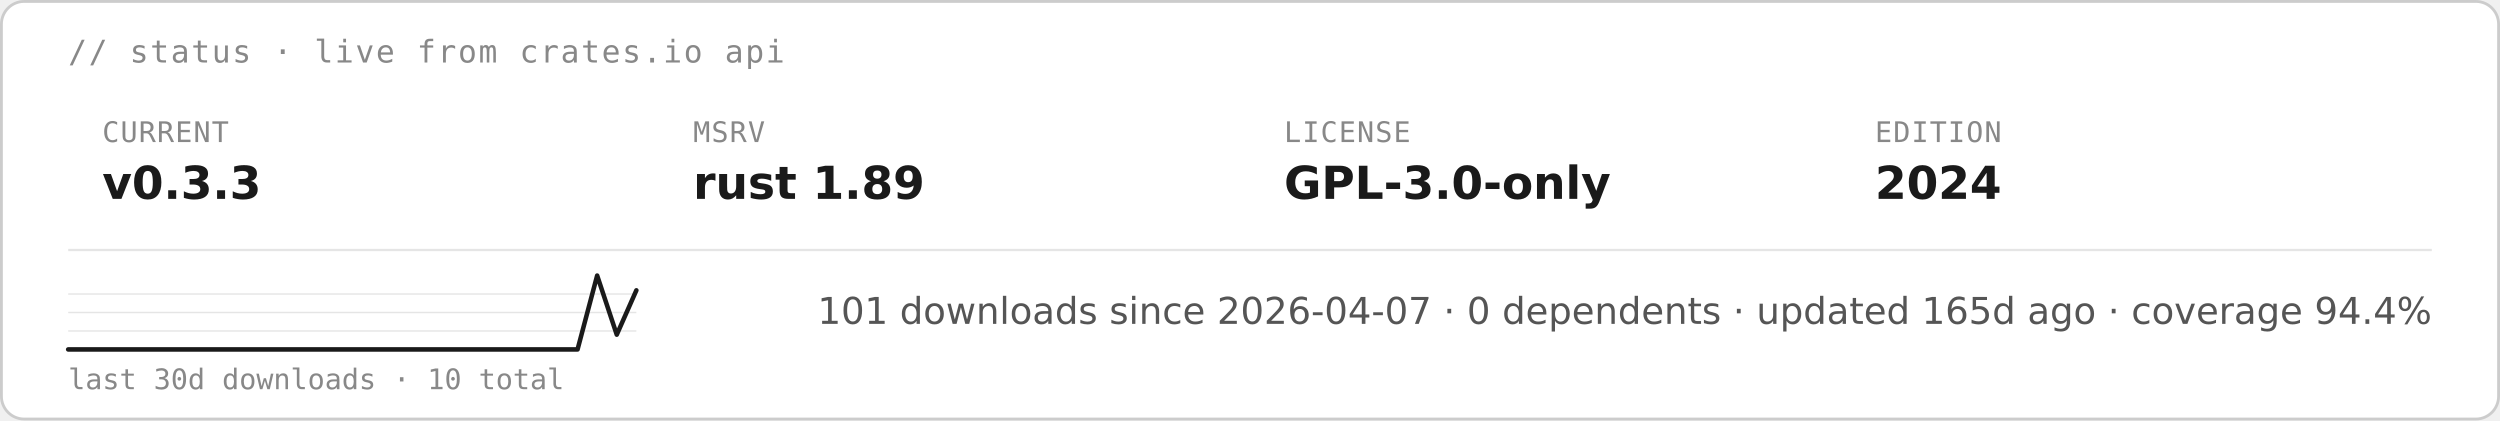
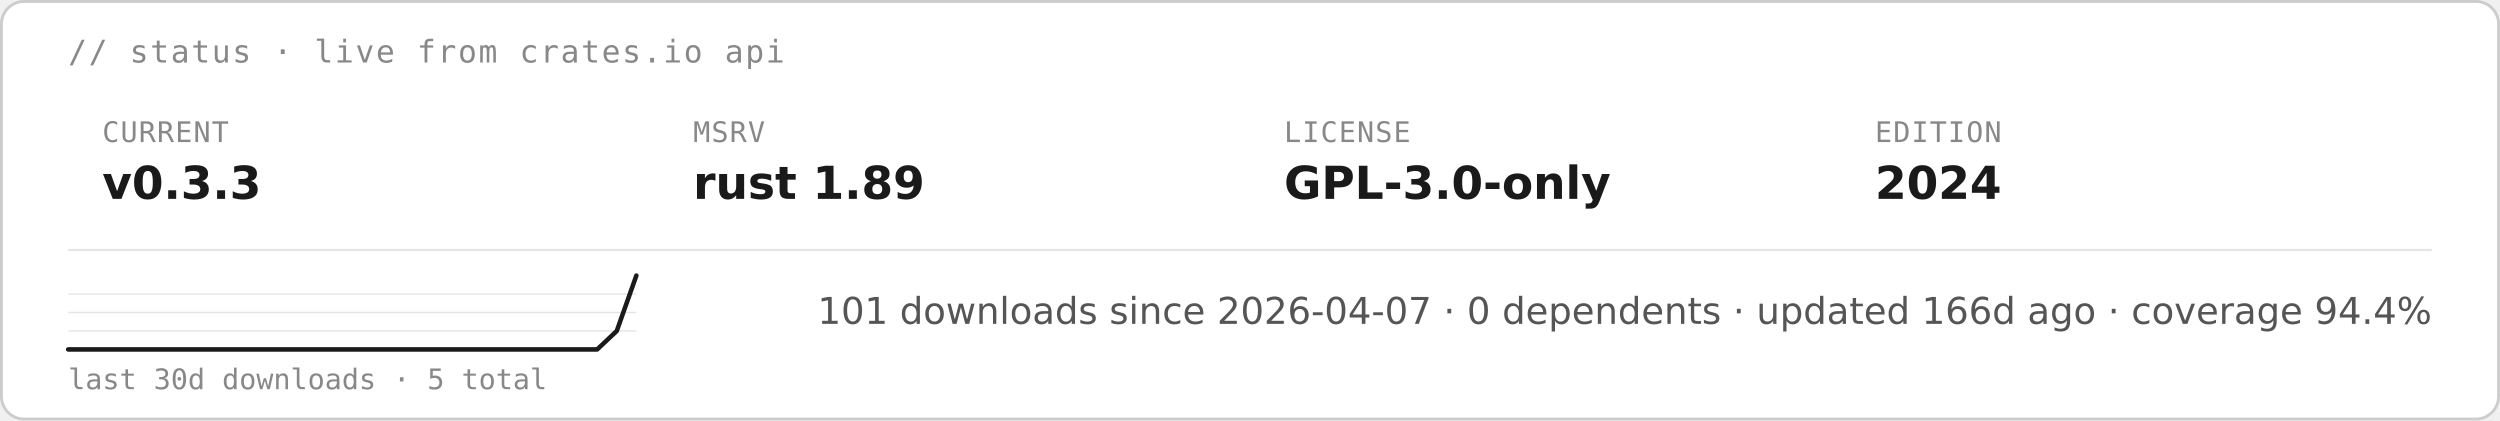
<svg xmlns="http://www.w3.org/2000/svg" height="auto" aria-label="starsight live status · v0.3.3 · rust 1.89 · GPL-3.0-only (light)" viewBox="0 0 880 148">
  <rect width="879" height="147" x=".5" y=".5" fill="#fff" stroke="#ccc" rx="8" />
  <text x="24" y="22" fill="#888" font-family="&quot;DejaVu Sans Mono&quot;, ui-monospace, SFMono-Regular, Menlo, Consolas, monospace" font-size="11" letter-spacing=".6">// status · live from crates.io api</text>
  <text x="36" y="50" fill="#888" font-family="&quot;DejaVu Sans Mono&quot;, ui-monospace, SFMono-Regular, Menlo, Consolas, monospace" font-size="10" letter-spacing=".4">CURRENT</text>
  <text x="36" y="70" fill="#1a1a1a" font-family="&quot;DejaVu Sans&quot;, -apple-system, BlinkMacSystemFont, &quot;Segoe UI&quot;, Roboto, Helvetica, Arial, sans-serif" font-size="16" font-weight="700">v0.3.3</text>
  <text x="244" y="50" fill="#888" font-family="&quot;DejaVu Sans Mono&quot;, ui-monospace, SFMono-Regular, Menlo, Consolas, monospace" font-size="10" letter-spacing=".4">MSRV</text>
  <text x="244" y="70" fill="#1a1a1a" font-family="&quot;DejaVu Sans&quot;, -apple-system, BlinkMacSystemFont, &quot;Segoe UI&quot;, Roboto, Helvetica, Arial, sans-serif" font-size="16" font-weight="700">rust 1.89</text>
  <text x="452" y="50" fill="#888" font-family="&quot;DejaVu Sans Mono&quot;, ui-monospace, SFMono-Regular, Menlo, Consolas, monospace" font-size="10" letter-spacing=".4">LICENSE</text>
  <text x="452" y="70" fill="#1a1a1a" font-family="&quot;DejaVu Sans&quot;, -apple-system, BlinkMacSystemFont, &quot;Segoe UI&quot;, Roboto, Helvetica, Arial, sans-serif" font-size="16" font-weight="700">GPL-3.0-only</text>
  <text x="660" y="50" fill="#888" font-family="&quot;DejaVu Sans Mono&quot;, ui-monospace, SFMono-Regular, Menlo, Consolas, monospace" font-size="10" letter-spacing=".4">EDITION</text>
  <text x="660" y="70" fill="#1a1a1a" font-family="&quot;DejaVu Sans&quot;, -apple-system, BlinkMacSystemFont, &quot;Segoe UI&quot;, Roboto, Helvetica, Arial, sans-serif" font-size="16" font-weight="700">2024</text>
  <path stroke="#e5e5e5" stroke-width=".8" d="M24 88h832" />
  <path stroke="#e5e5e5" stroke-width=".5" d="M24 116.5h200M24 110h200m-200-6.5h200" />
-   <path fill="none" stroke="#1a1a1a" stroke-linecap="round" stroke-linejoin="round" stroke-width="1.6" d="M24 123h179.3l6.9-26 6.9 20.8 6.9-15.6" />
-   <text x="24" y="137" fill="#888" font-family="&quot;DejaVu Sans Mono&quot;, ui-monospace, SFMono-Regular, Menlo, Consolas, monospace" font-size="10">last 30d downloads · 10 total</text>
-   <text x="856" y="114" fill="#555" font-family="&quot;DejaVu Sans&quot;, -apple-system, BlinkMacSystemFont, &quot;Segoe UI&quot;, Roboto, Helvetica, Arial, sans-serif" font-size="13" text-anchor="end">101 downloads since 2026-04-07  ·  0 dependents  ·  updated 165d ago  ·  coverage 94.4%</text>
+   <path fill="none" stroke="#1a1a1a" stroke-linecap="round" stroke-linejoin="round" stroke-width="1.6" d="M24 123h186.2l6.9-6.5L224 97" />
+   <text x="24" y="137" fill="#888" font-family="&quot;DejaVu Sans Mono&quot;, ui-monospace, SFMono-Regular, Menlo, Consolas, monospace" font-size="10">last 30d downloads · 5 total</text>
+   <text x="856" y="114" fill="#555" font-family="&quot;DejaVu Sans&quot;, -apple-system, BlinkMacSystemFont, &quot;Segoe UI&quot;, Roboto, Helvetica, Arial, sans-serif" font-size="13" text-anchor="end">101 downloads since 2026-04-07  ·  0 dependents  ·  updated 166d ago  ·  coverage 94.4%</text>
</svg>
